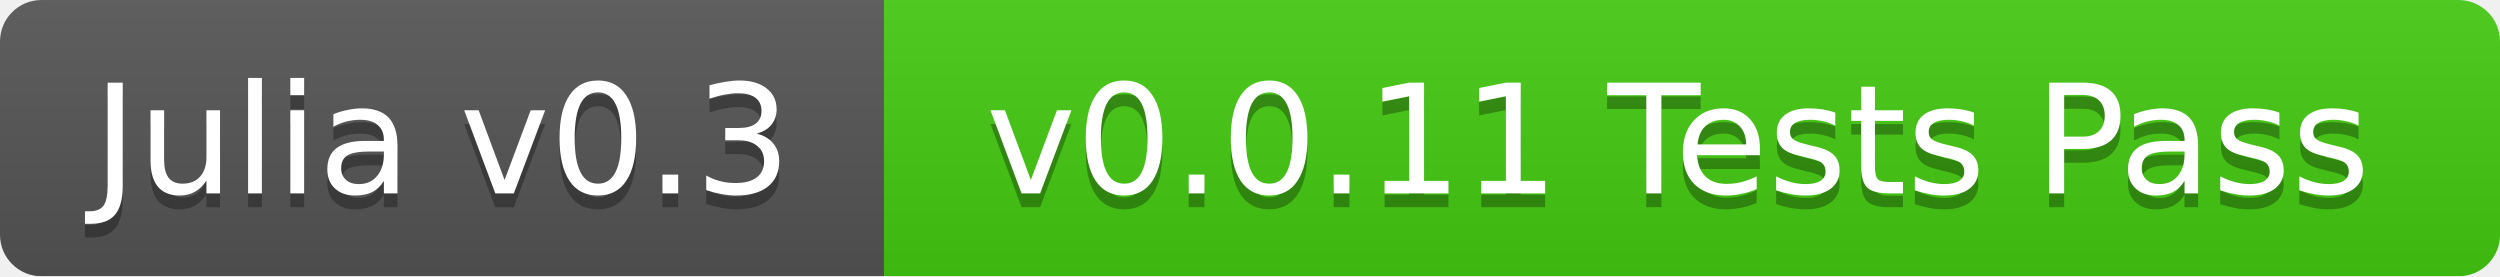
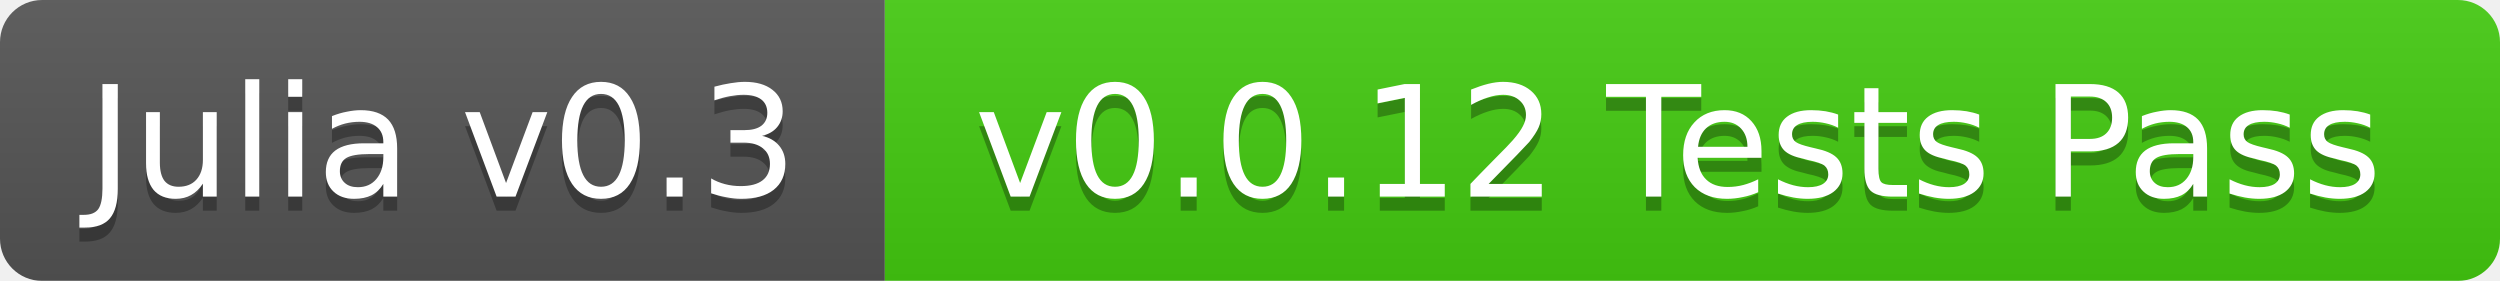
- <svg xmlns="http://www.w3.org/2000/svg" width="181" height="20">
+ <svg xmlns="http://www.w3.org/2000/svg" width="178" height="20">
  <linearGradient id="b" x2="0" y2="100%">
    <stop offset="0" stop-color="#bbb" stop-opacity=".1" />
    <stop offset="1" stop-opacity=".1" />
  </linearGradient>
  <mask id="a">
-     <rect width="181" height="20" rx="3" fill="#fff" />
+     <rect width="178" height="20" rx="3" fill="#fff" />
  </mask>
  <g mask="url(#a)">
-     <path fill="#555" d="M0 0h64v20H0z" />
-     <path fill="#4c1" d="M64 0h117v20H64z" />
-     <path fill="url(#b)" d="M0 0h181v20H0z" />
+     <path fill="#555" d="M0 0h63v20H0z" />
+     <path fill="#4c1" d="M63 0h115v20H63z" />
+     <path fill="url(#b)" d="M0 0h178v20H0z" />
  </g>
  <g fill="#fff" text-anchor="middle" font-family="DejaVu Sans,Verdana,Geneva,sans-serif" font-size="11">
-     <text x="32" y="15" fill="#010101" fill-opacity=".3">Julia v0.3</text>
-     <text x="32" y="14">Julia v0.3</text>
-     <text x="121.5" y="15" fill="#010101" fill-opacity=".3">v0.0.11 Tests Pass</text>
-     <text x="121.5" y="14">v0.0.11 Tests Pass</text>
+     <text x="31.5" y="15" fill="#010101" fill-opacity=".3">Julia v0.3</text>
+     <text x="31.5" y="14">Julia v0.3</text>
+     <text x="119.5" y="15" fill="#010101" fill-opacity=".3">v0.0.12 Tests Pass</text>
+     <text x="119.5" y="14">v0.0.12 Tests Pass</text>
  </g>
</svg>
